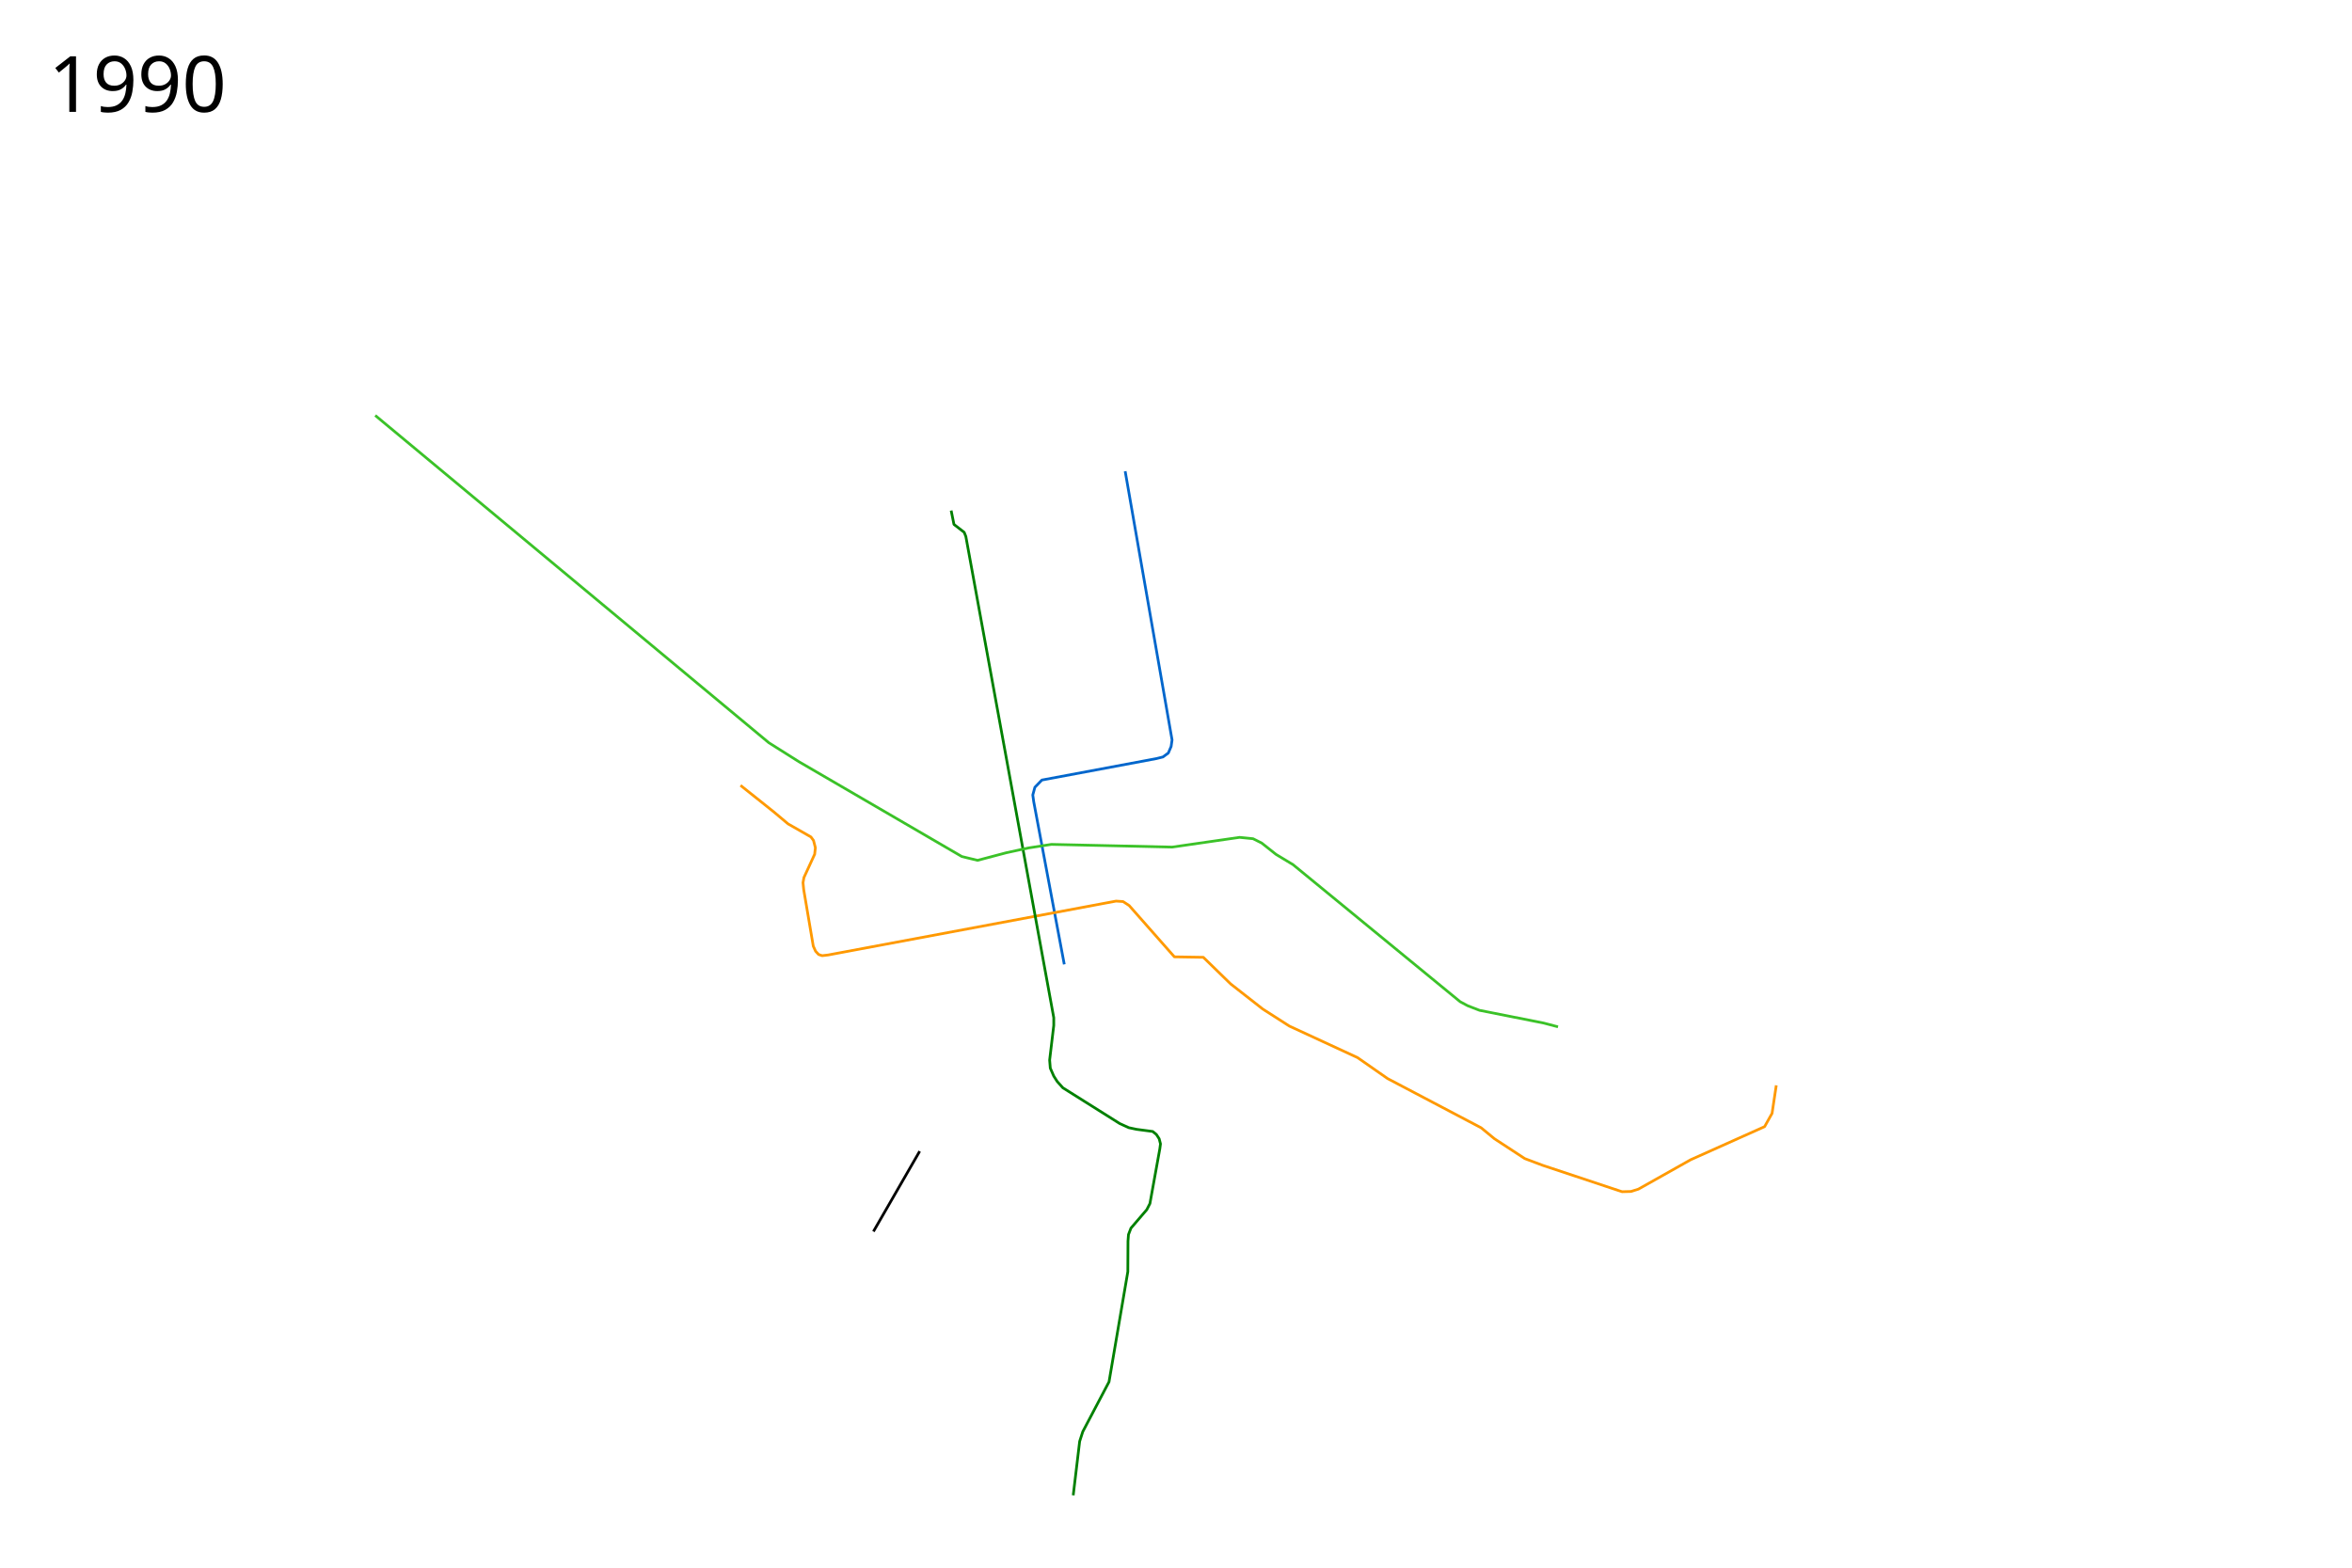
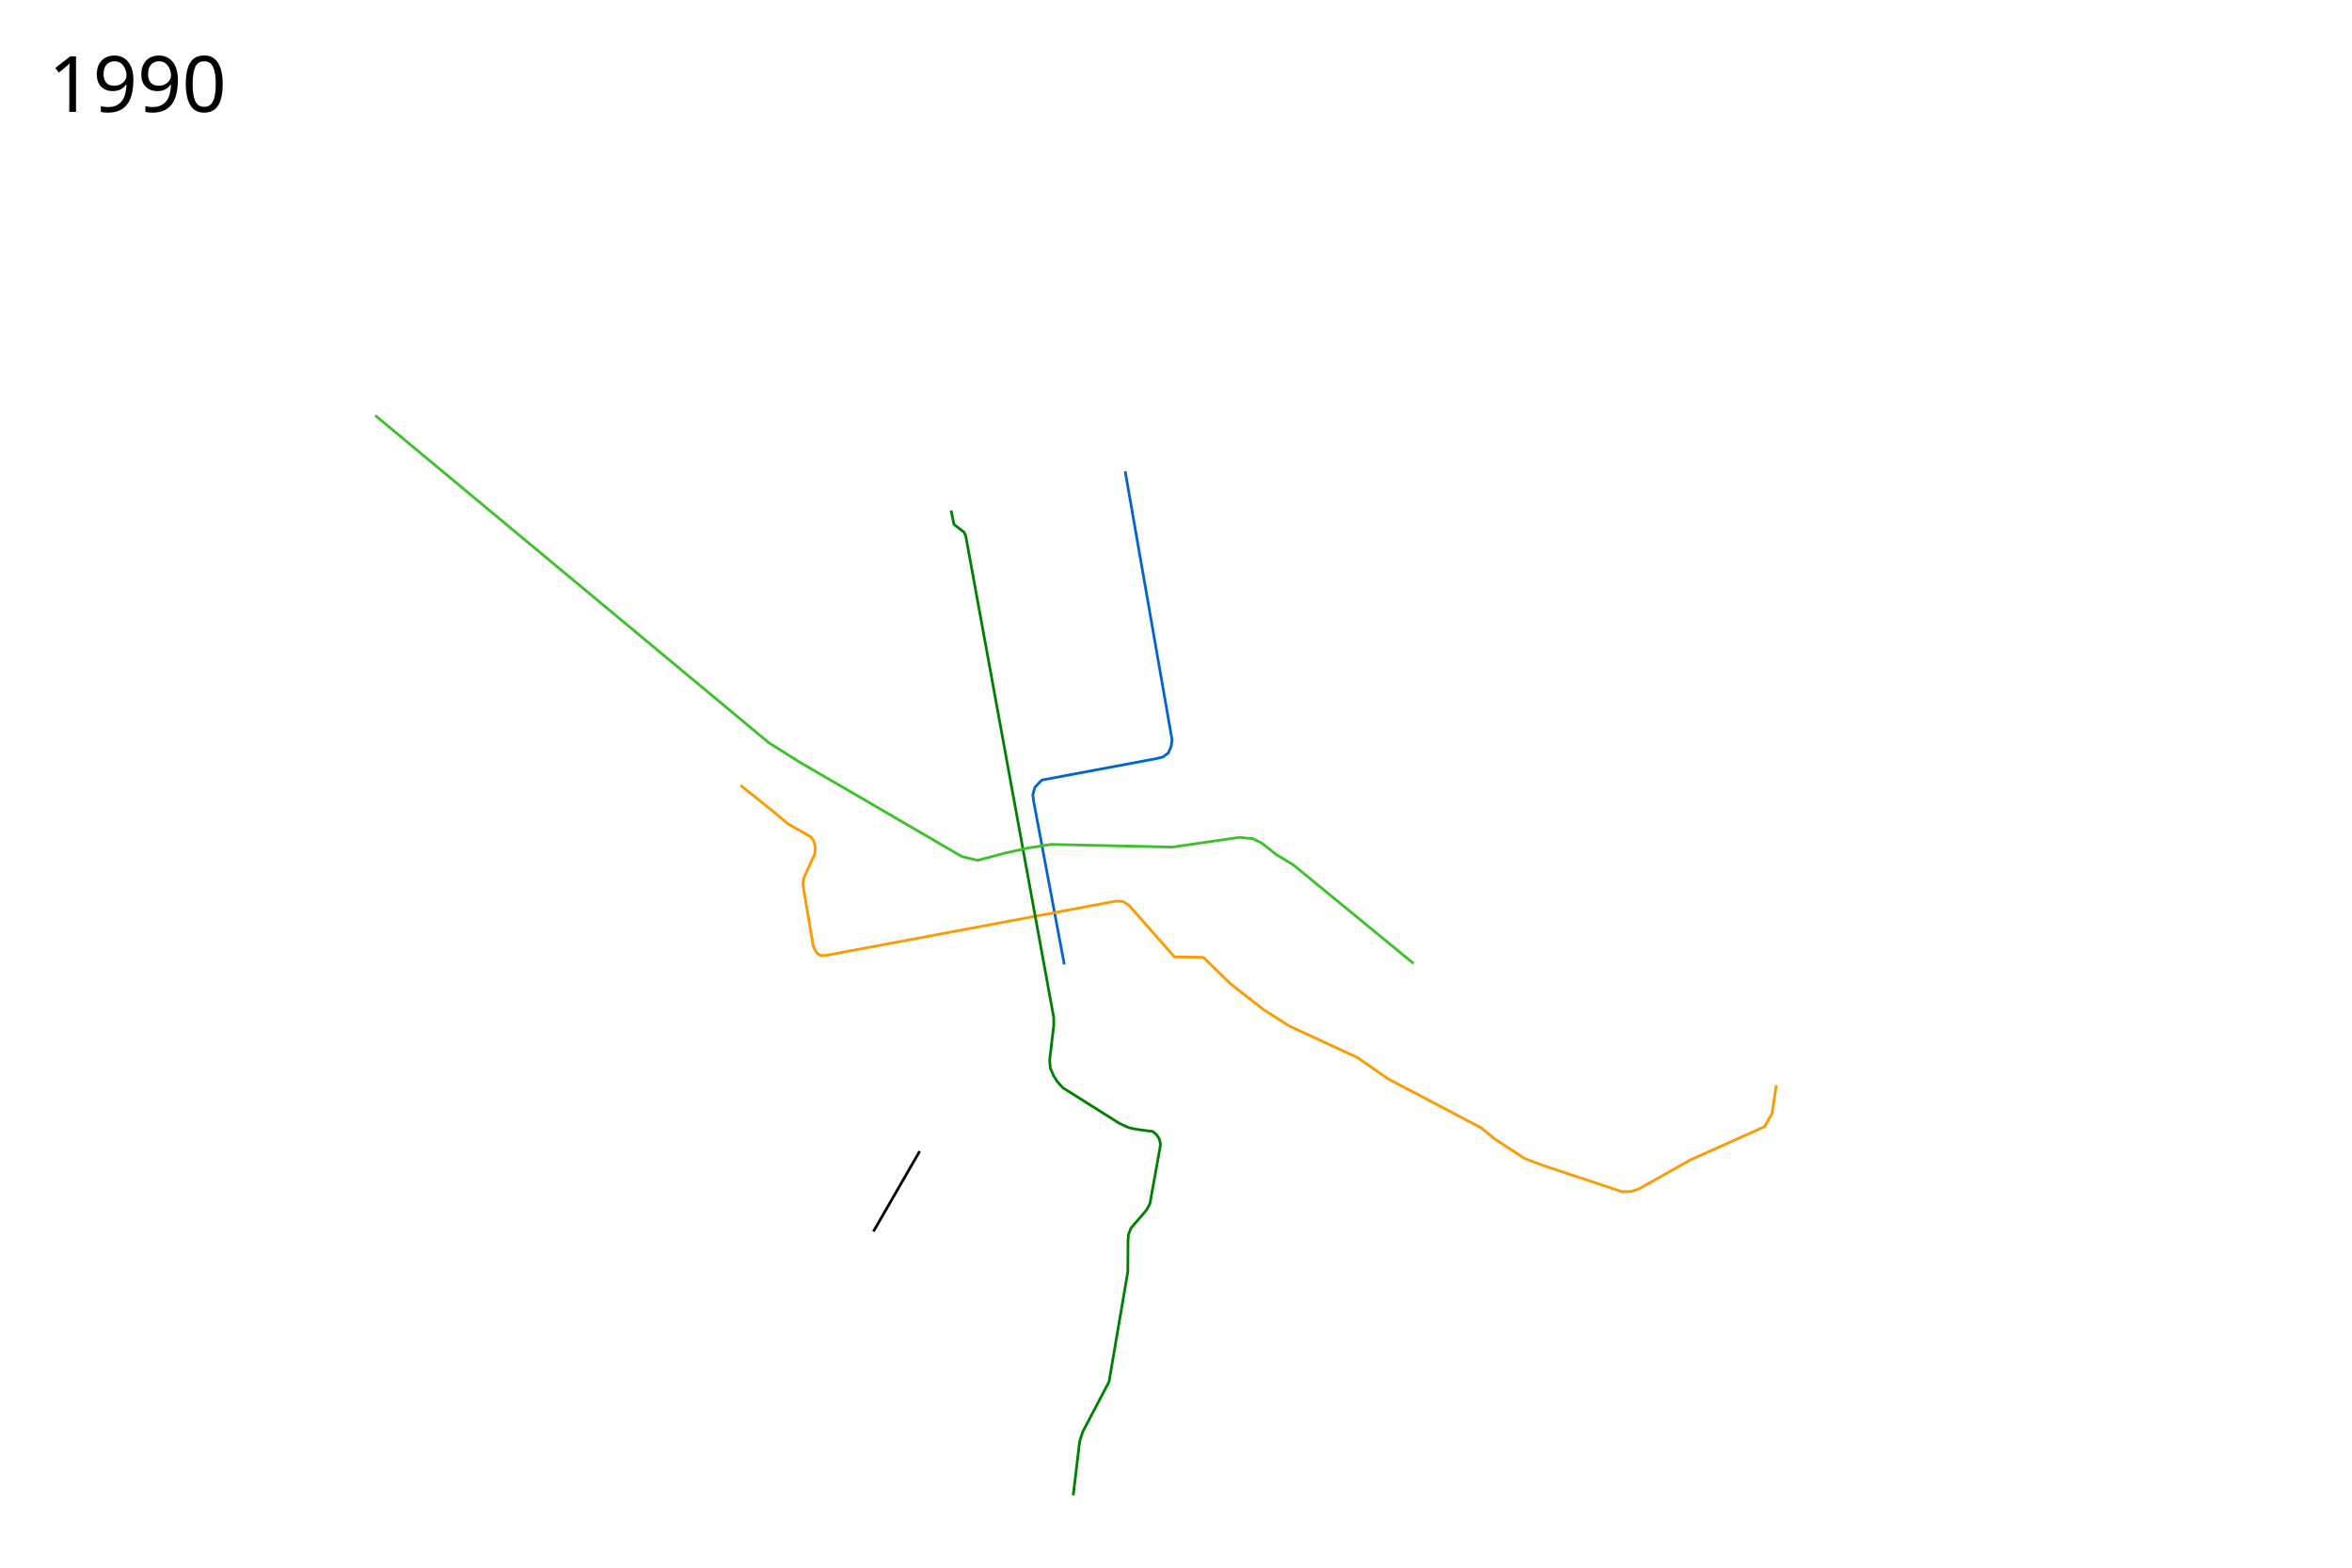
<svg xmlns="http://www.w3.org/2000/svg" viewBox="-600 0 4350 2900" height="2900" width="4350">
  <path d="M1480.994 871.726l86.722 497.036-1.725 12.08-5.178 12.082-9.923 7.334-12.081 3.02-211.844 39.694-12.944 13.376-3.883 14.238 1.726 12.512 56.501 300.833" fill="none" stroke="#06c" stroke-width="5" stroke-linejoin="round" />
  <path d="M769.61 1452.86l61.181 48.79 26.75 22.436 42.283 24.161 4.746 6.472 3.452 13.375-1.295 12.081-19.847 43.146-1.725 9.492 1.294 12.943 17.69 104.412 4.314 9.492 5.61 6.04 6.47 2.158 11.219-1.294 532.415-99.666 12.944.863 11.218 7.334 83.702 94.92 53.5.863 50.48 49.186 59.541 46.597 49.186 31.497 125.985 58.246 55.658 38.83 173.013 91.038 24.593 20.278 56.09 36.674 33.221 12.512 146.695 48.755 16.395-.432 13.807-4.315 96.646-54.363 136.771-61.266 13.807-24.593 7.766-51.775" fill="none" stroke="#f90" stroke-width="5" stroke-linejoin="round" />
  <path d="M1159.153 944.44l5.186 25.628 18.915 14.644 3.051 7.627 162.61 890.237v14.34l-7.627 64.067 1.22 14.95 6.407 14.643 6.407 10.068 10.373 11.593 105.254 66.204 16.78 7.627 14.339 3.05 29.898 3.967 6.712 5.491 5.186 7.933 2.441 9.457-1.22 9.153-18.305 101.288-5.797 11.288-29.288 34.17-4.576 11.898-.916 12.203-.305 56.44-34.78 203.797-48.508 92.136-5.796 18-11.899 99.763" fill="none" stroke="green" stroke-width="5" stroke-linejoin="round" />
-   <path d="M94 768.5L822 1374l55.5 35 301.5 175.5 29 7 53-14 41.5-9 42-6.5 223.5 5 124.5-18 25 2.5 16 8 26.5 21 31.5 19 309 253.5 14 7.5 22 8.5 118.5 23.5 26.5 7" fill="none" stroke="#3bc228" stroke-width="5" stroke-linejoin="round" />
+   <path d="M94 768.5L822 1374l55.5 35 301.5 175.5 29 7 53-14 41.5-9 42-6.5 223.5 5 124.5-18 25 2.5 16 8 26.5 21 31.5 19 222.78 182.765" fill="none" stroke="#3bc228" stroke-width="5" stroke-linejoin="round" />
  <text style="line-height:125%;-inkscape-font-specification:Sans" y="206.961" x="-510.547" font-weight="400" font-size="144px" font-family="Sans" letter-spacing="0" word-spacing="0">
    <tspan y="206.961" x="-510.547">1990</tspan>
  </text>
  <path d="M1100.965 2129.607l-85.56 148.493" fill="none" stroke="#000" stroke-width="5" stroke-linejoin="round" />
</svg>
